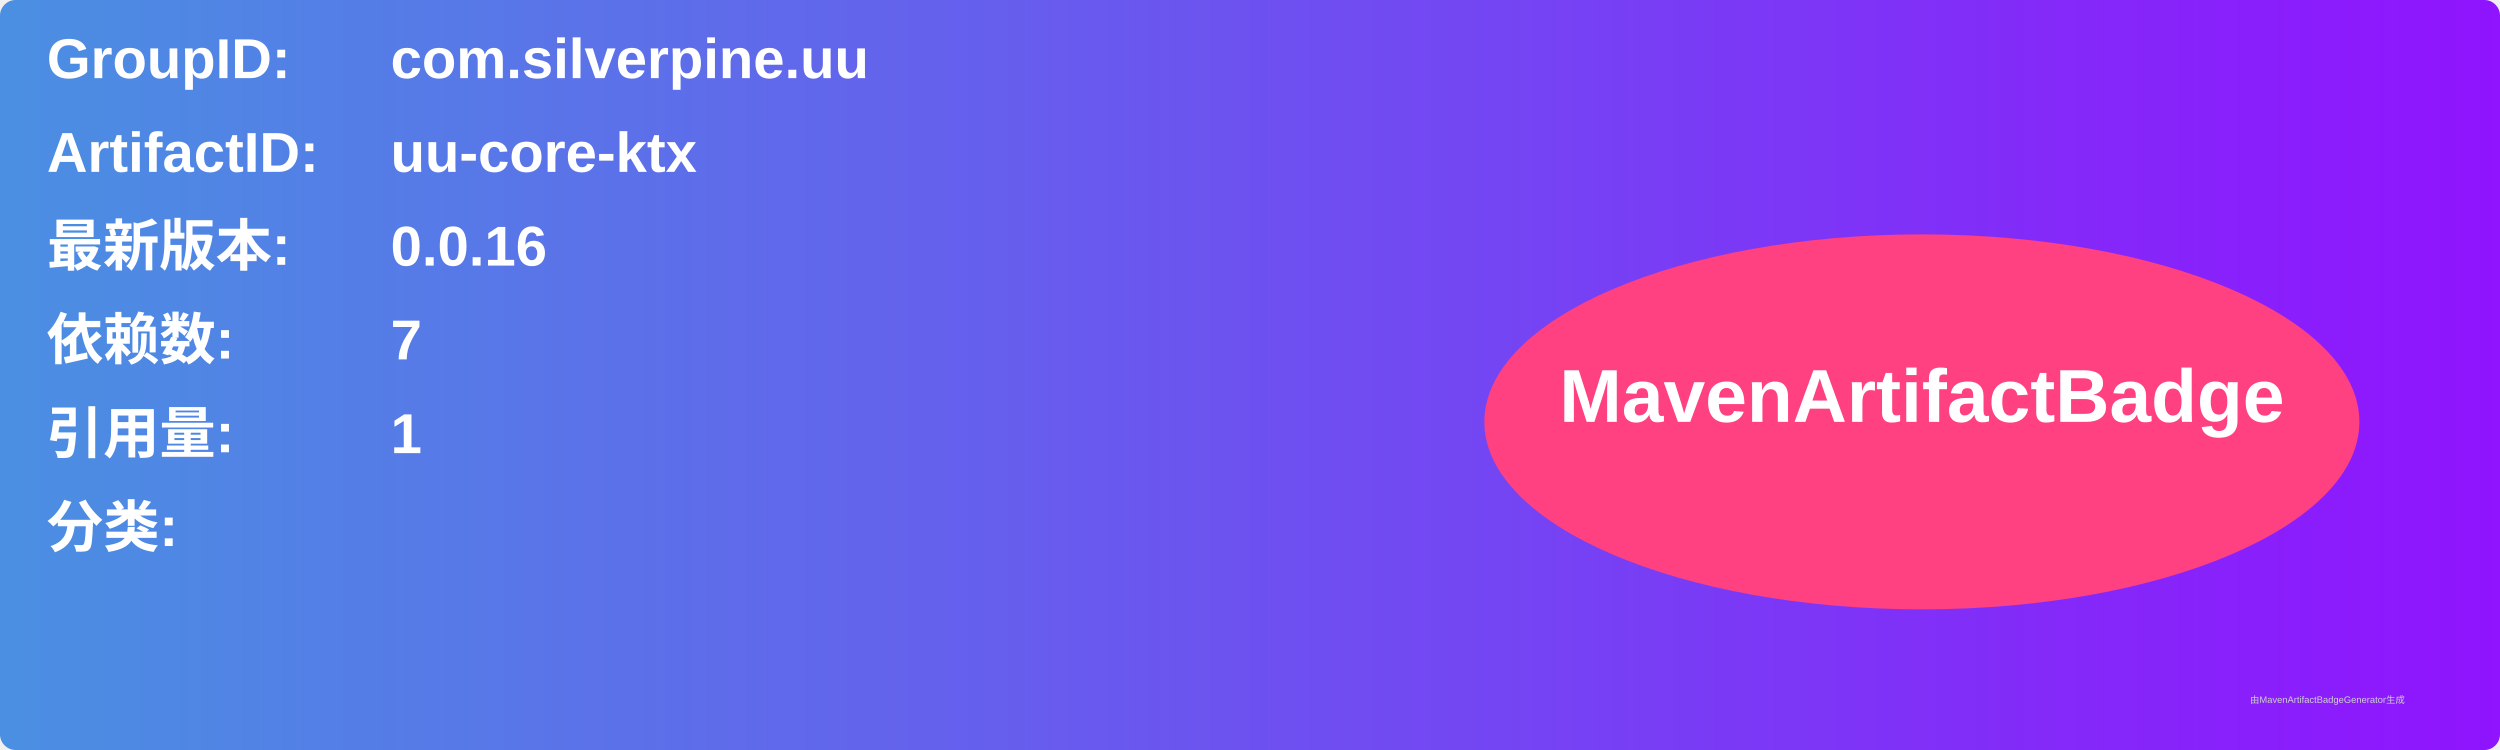
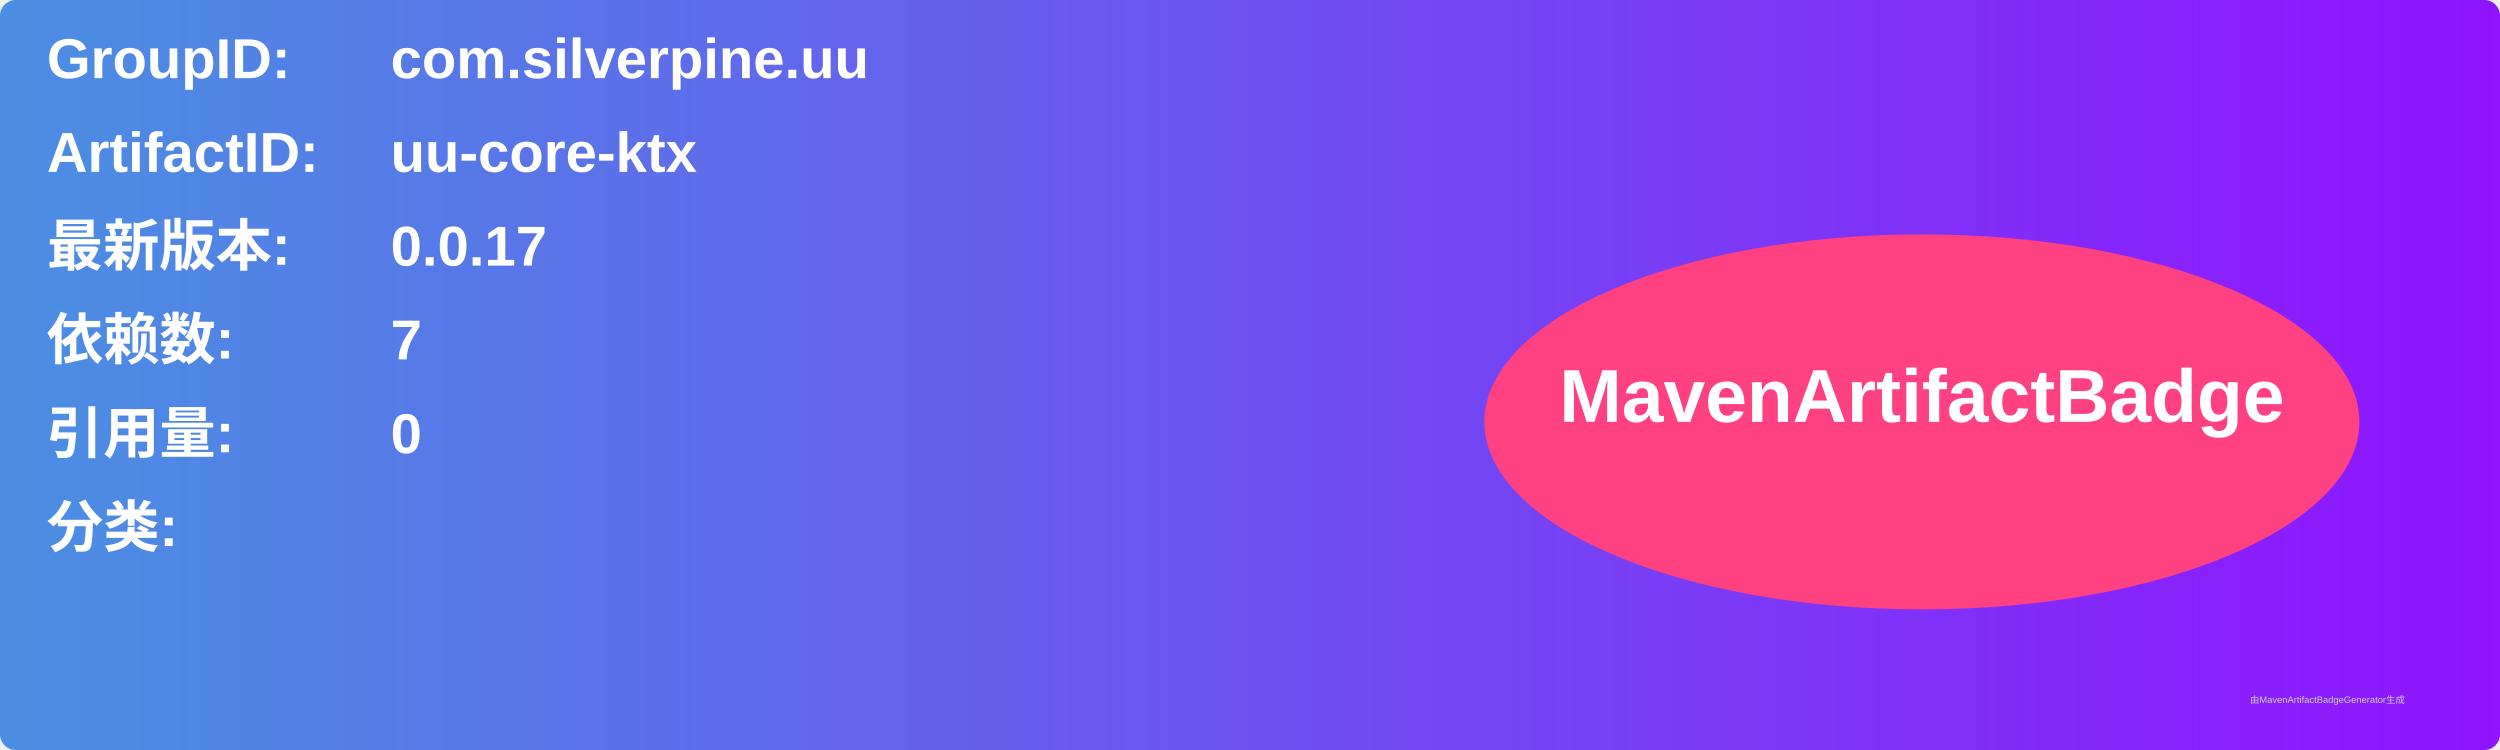
<svg xmlns="http://www.w3.org/2000/svg" width="800" height="240" viewBox="0 0 800 240">
  <linearGradient id="grad" x1="0%" y1="0%" x2="100%" y2="0%">
    <stop offset="0%" stop-color="#4a90e2" />
    <stop offset="100%" stop-color="#9013fe" />
  </linearGradient>
  <rect width="100%" height="100%" rx="5" ry="5" fill="url(#grad)" />
  <g transform="translate(15, 15)">
    <text x="0" y="10" font-family="Arial" font-size="18" fill="white" font-weight="bold" width="260">GroupID:</text>
    <text x="110" y="10" font-family="Arial" font-size="18" fill="white" font-weight="bold" width="460">com.silverpine.uu</text>
    <text x="0" y="40" font-family="Arial" font-size="18" fill="white" font-weight="bold" width="260">ArtifactID:</text>
    <text x="110" y="40" font-family="Arial" font-size="18" fill="white" font-weight="bold" width="460">uu-core-ktx</text>
    <text x="0" y="70" font-family="Arial" font-size="18" fill="white" font-weight="bold">最新版本:</text>
    <text x="110" y="70" font-family="Arial" font-size="18" fill="white" font-weight="bold">
-       <tspan font-weight="bold">0.0.16</tspan>
+       <tspan font-weight="bold">0.0.17</tspan>
    </text>
    <text x="0" y="100" font-family="Arial" font-size="18" fill="white" font-weight="bold">依赖数: </text>
    <text x="110" y="100" font-family="Arial" font-size="18" fill="white">
      <tspan font-weight="bold">7</tspan>
    </text>
    <text x="0" y="130" font-family="Arial" font-size="18" fill="white" font-weight="bold">引用量: </text>
    <text x="110" y="130" font-family="Arial" font-size="18" fill="white">
-       <tspan font-weight="bold">1</tspan>
+       <tspan font-weight="bold">0</tspan>
    </text>
    <text x="0" y="160" font-family="Arial" font-size="18" fill="white" font-weight="bold">分类:</text>
    <text x="10" y="190" font-family="Arial" font-size="10" fill="white">
      <tspan font-weight="bold" />
    </text>
    <ellipse cx="600" cy="120" rx="140" ry="60" fill="#ff4081" />
    <text x="600" y="120" text-anchor="middle" font-family="Arial" font-size="24" fill="white" font-weight="bold">MavenArtifactBadge</text>
  </g>
  <text x="720" y="225" font-family="Arial" font-size="3" fill="#d0d0d0">由MavenArtifactBadgeGenerator生成</text>
</svg>
